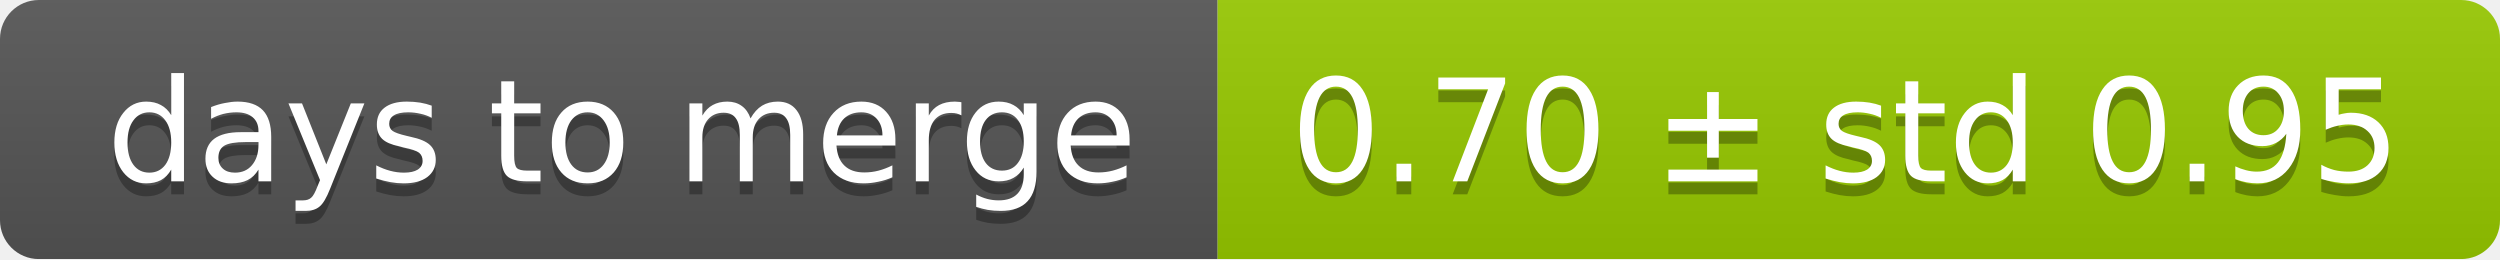
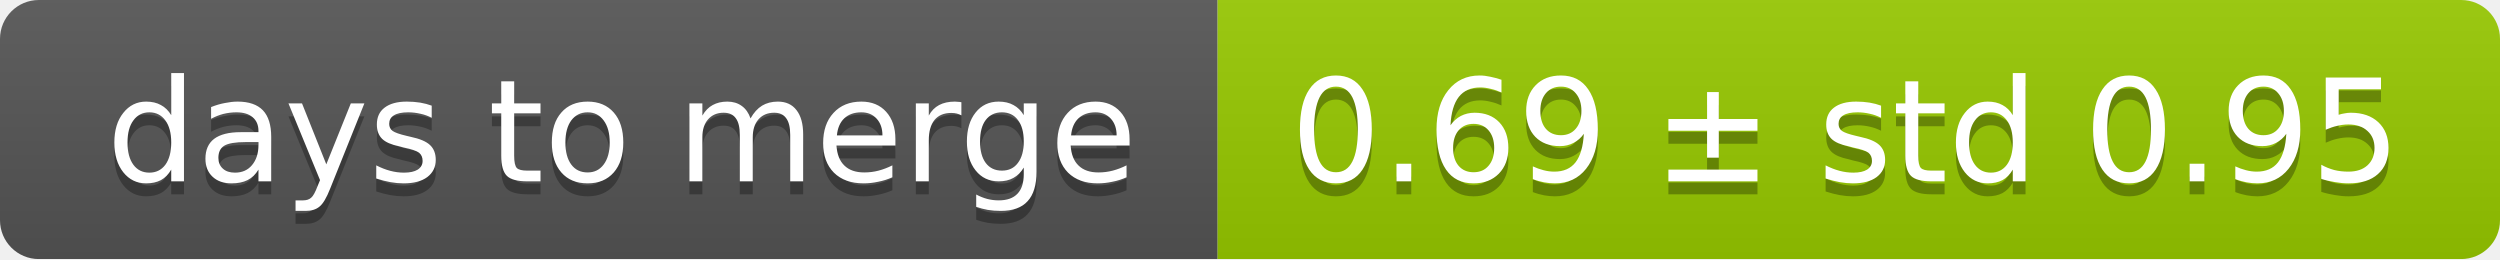
<svg xmlns="http://www.w3.org/2000/svg" width="193" height="20">
  <linearGradient id="smooth" x2="0" y2="100%">
    <stop offset="0" stop-color="#bbb" stop-opacity=".1" />
    <stop offset="1" stop-opacity=".1" />
  </linearGradient>
  <mask id="round">
    <rect width="193" height="20" rx="3" fill="#fff" />
  </mask>
  <g mask="url(#round)">
    <rect width="94" height="20" fill="#555" />
    <rect x="94" width="99" height="20" fill="#97ca00" />
    <rect width="193" height="20" fill="url(#smooth)" />
  </g>
  <g fill="#fff" text-anchor="middle" font-family="DejaVu Sans,Verdana,Geneva,sans-serif" font-size="11">
    <text x="48" y="15" fill="#010101" fill-opacity=".3">days to merge</text>
    <text x="48" y="14">days to merge</text>
-     <text x="142.5" y="15" fill="#010101" fill-opacity=".3">0.70 ± std 0.95</text>
-     <text x="142.5" y="14">0.70 ± std 0.95</text>
+     <text x="142.5" y="15" fill="#010101" fill-opacity=".3">0.69 ± std 0.95</text>
+     <text x="142.5" y="14">0.69 ± std 0.95</text>
  </g>
</svg>
